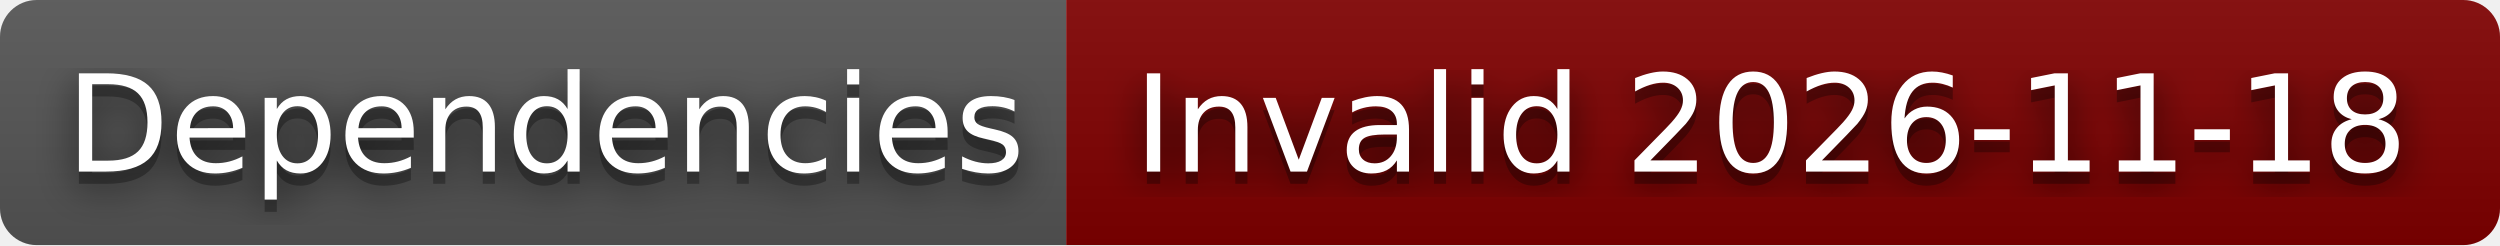
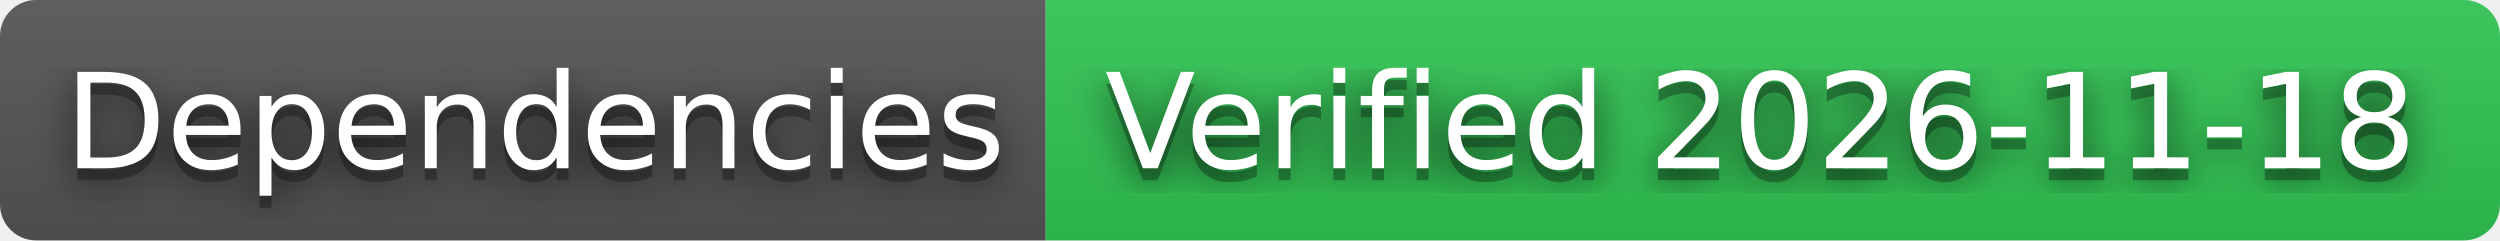
- <svg xmlns="http://www.w3.org/2000/svg" width="204" height="20" role="img" aria-label="Dependencies: Invalid 2026-11-18">
+ <svg xmlns="http://www.w3.org/2000/svg" width="208" height="20" role="img" aria-label="Dependencies: Verified 2026-11-18">
  <filter id="blur">
    <feGaussianBlur stdDeviation="16" />
  </filter>
  <linearGradient id="s" x2="0" y2="100%">
    <stop offset="0" stop-color="#bbb" stop-opacity=".1" />
    <stop offset="1" stop-opacity=".1" />
  </linearGradient>
  <clipPath id="r">
-     <rect width="204" height="20" rx="3" />
+     <rect width="208" height="20" rx="3" />
  </clipPath>
  <g clip-path="url(#r)">
    <rect width="87" height="20" fill="#555" />
-     <rect x="87" width="117" height="20" fill="#800000" />
-     <rect width="204" height="20" fill="url(#s)" />
+     <rect x="87" width="121" height="20" fill="#31c653" />
+     <rect width="208" height="20" fill="url(#s)" />
  </g>
  <g fill="#fff" text-anchor="middle" font-family="Verdana,Geneva,DejaVu Sans,sans-serif" text-rendering="geometricPrecision" font-size="110">
    <g transform="scale(.1)">
      <g aria-hidden="true" fill="#010101">
        <text x="445" y="150" fill-opacity=".8" filter="url(#blur)" textLength="770">Dependencies</text>
        <text x="445" y="150" fill-opacity=".3" textLength="770">Dependencies</text>
      </g>
      <text x="445" y="140" textLength="770">Dependencies</text>
    </g>
    <g transform="scale(.1)">
      <g aria-hidden="true" fill="#010101">
-         <text x="1445" y="150" fill-opacity=".8" filter="url(#blur)" textLength="1070">Invalid 2026-11-18</text>
-         <text x="1445" y="150" fill-opacity=".3" textLength="1070">Invalid 2026-11-18</text>
+         <text x="1465" y="150" fill-opacity=".8" filter="url(#blur)" textLength="1110">Verified 2026-11-18</text>
+         <text x="1465" y="150" fill-opacity=".3" textLength="1110">Verified 2026-11-18</text>
      </g>
-       <text x="1445" y="140" textLength="1070">Invalid 2026-11-18</text>
+       <text x="1465" y="140" textLength="1110">Verified 2026-11-18</text>
    </g>
  </g>
</svg>
